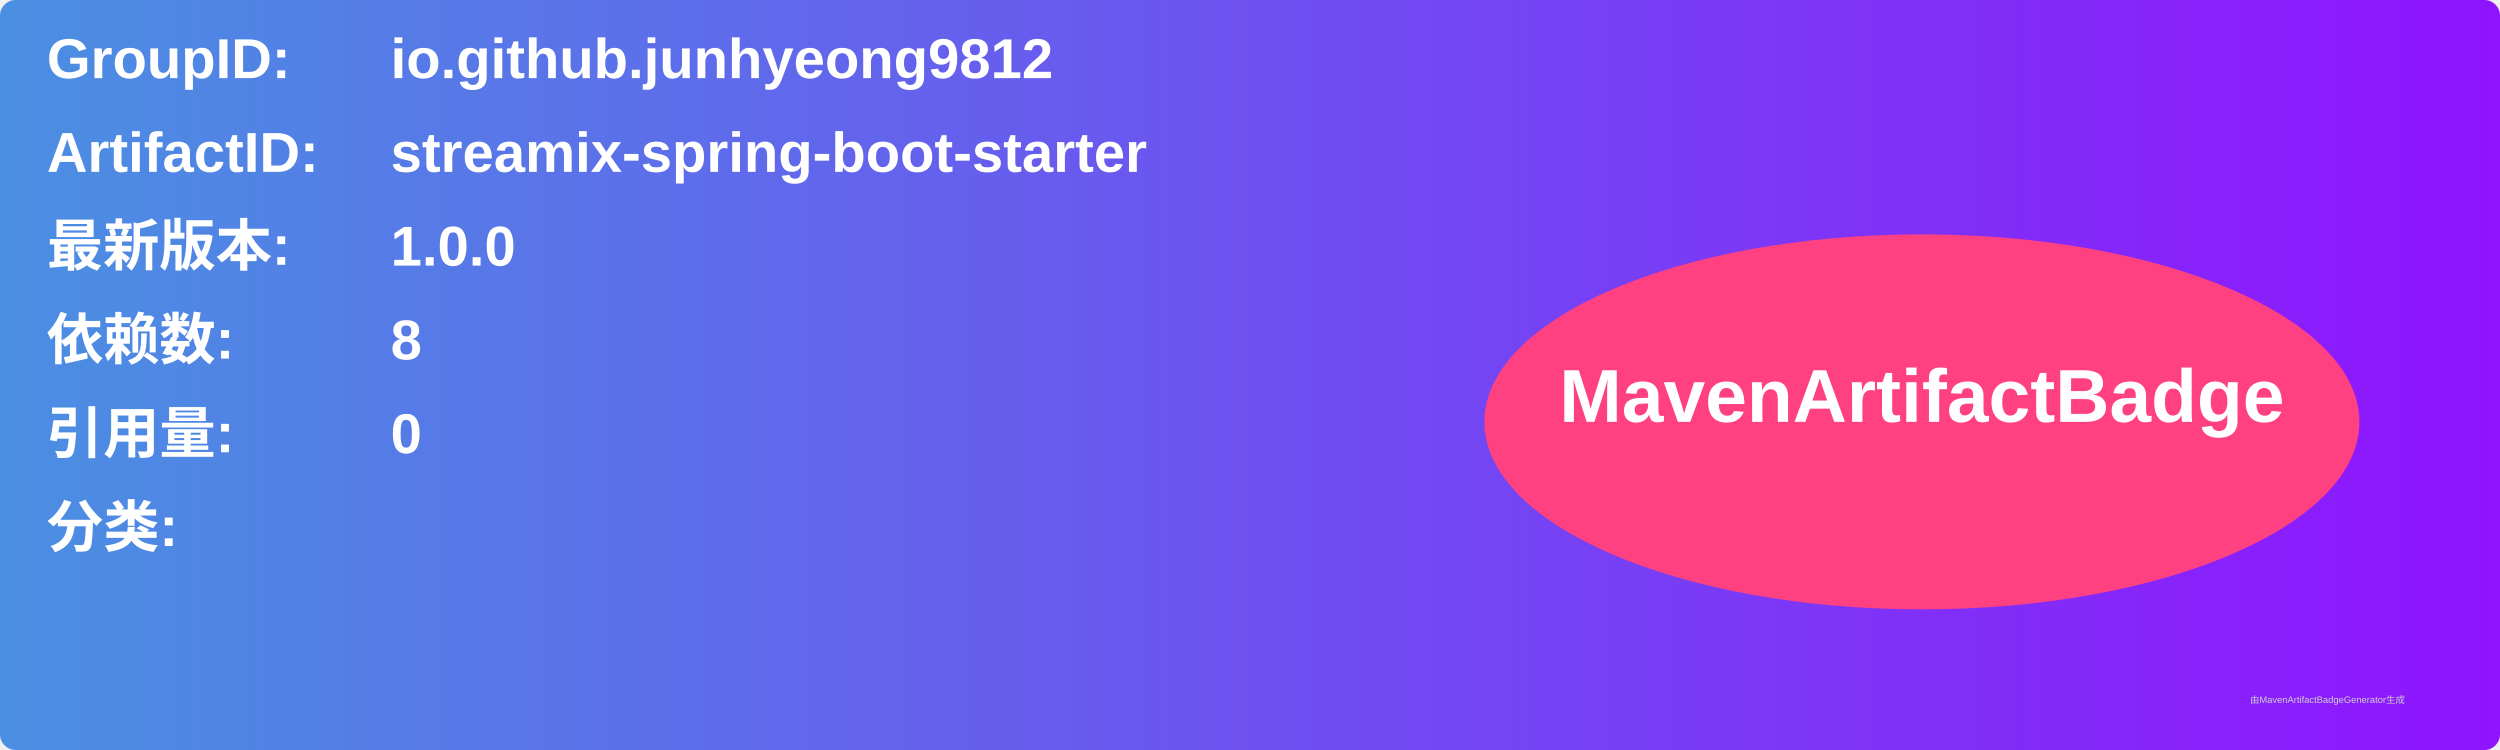
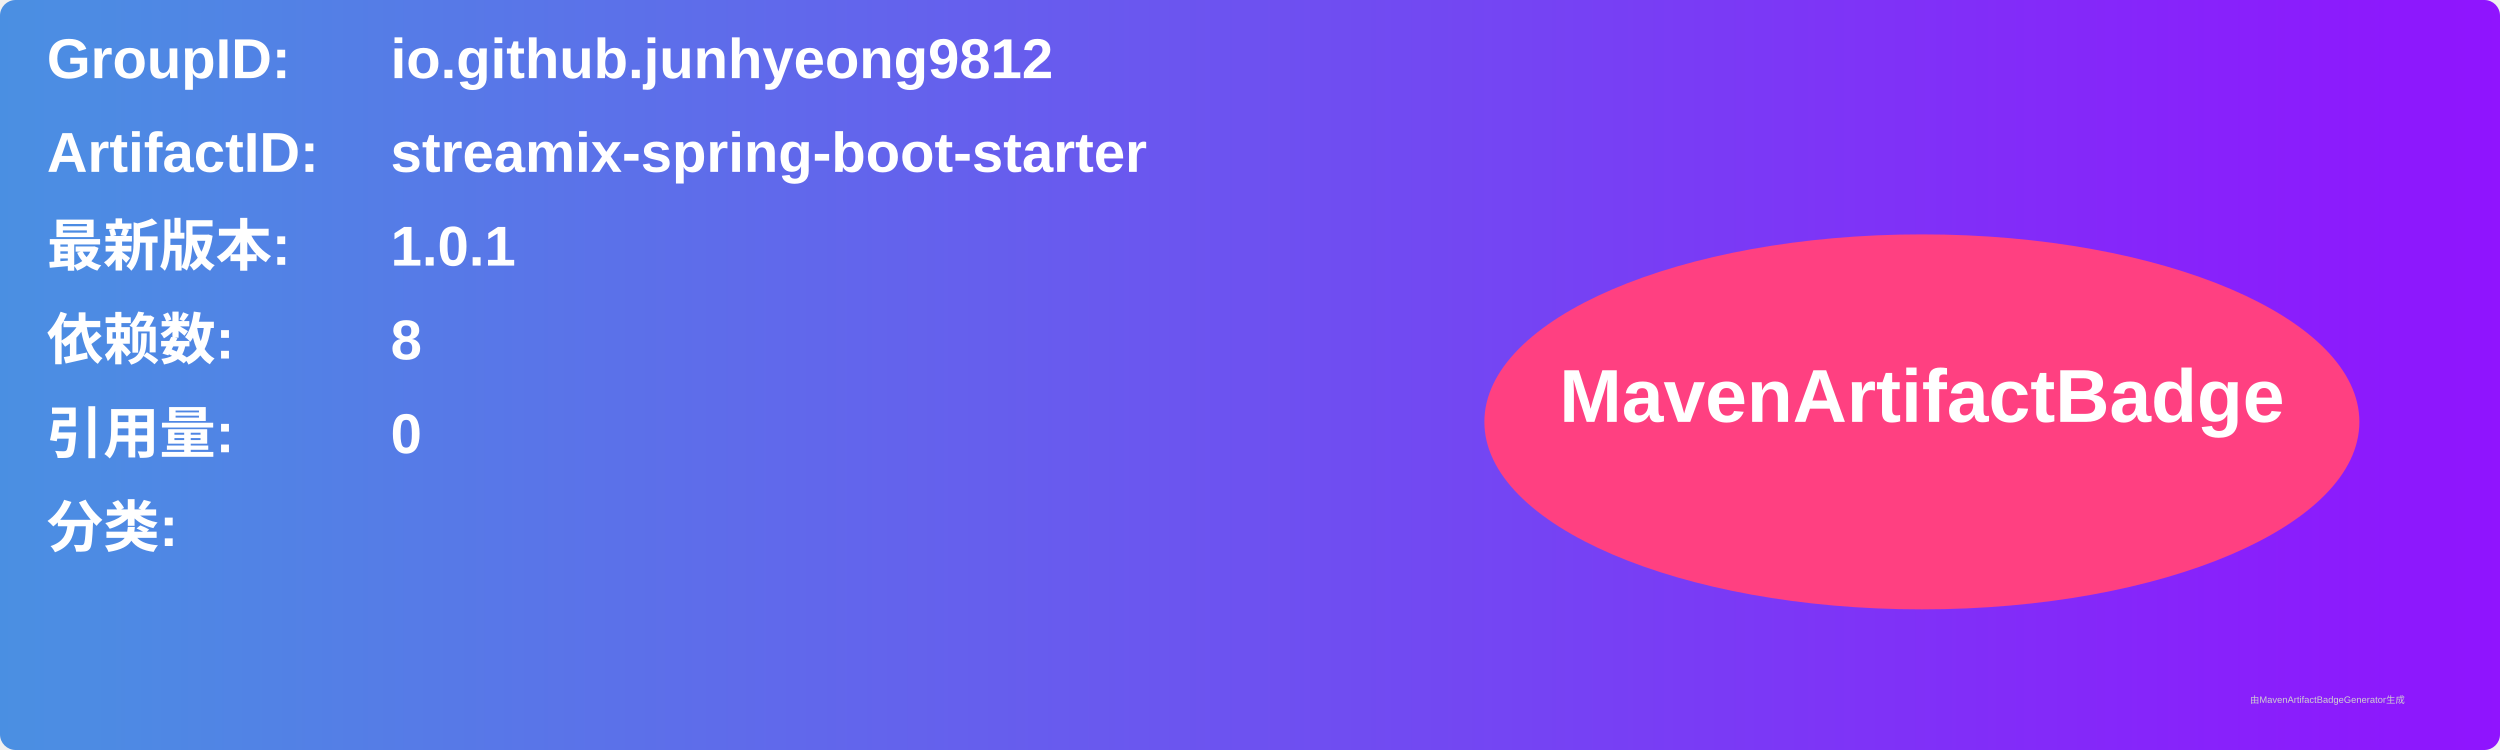
<svg xmlns="http://www.w3.org/2000/svg" width="800" height="240" viewBox="0 0 800 240">
  <linearGradient id="grad" x1="0%" y1="0%" x2="100%" y2="0%">
    <stop offset="0%" stop-color="#4a90e2" />
    <stop offset="100%" stop-color="#9013fe" />
  </linearGradient>
  <rect width="100%" height="100%" rx="5" ry="5" fill="url(#grad)" />
  <g transform="translate(15, 15)">
    <text x="0" y="10" font-family="Arial" font-size="18" fill="white" font-weight="bold" width="260">GroupID:</text>
    <text x="110" y="10" font-family="Arial" font-size="18" fill="white" font-weight="bold" width="460">io.github.junhyeong9812</text>
    <text x="0" y="40" font-family="Arial" font-size="18" fill="white" font-weight="bold" width="260">ArtifactID:</text>
    <text x="110" y="40" font-family="Arial" font-size="18" fill="white" font-weight="bold" width="460">streamix-spring-boot-starter</text>
    <text x="0" y="70" font-family="Arial" font-size="18" fill="white" font-weight="bold">最新版本:</text>
    <text x="110" y="70" font-family="Arial" font-size="18" fill="white" font-weight="bold">
-       <tspan font-weight="bold">1.0.0</tspan>
+       <tspan font-weight="bold">1.0.1</tspan>
    </text>
    <text x="0" y="100" font-family="Arial" font-size="18" fill="white" font-weight="bold">依赖数: </text>
    <text x="110" y="100" font-family="Arial" font-size="18" fill="white">
      <tspan font-weight="bold">8</tspan>
    </text>
    <text x="0" y="130" font-family="Arial" font-size="18" fill="white" font-weight="bold">引用量: </text>
    <text x="110" y="130" font-family="Arial" font-size="18" fill="white">
      <tspan font-weight="bold">0</tspan>
    </text>
    <text x="0" y="160" font-family="Arial" font-size="18" fill="white" font-weight="bold">分类:</text>
    <text x="10" y="190" font-family="Arial" font-size="10" fill="white">
      <tspan font-weight="bold" />
    </text>
    <ellipse cx="600" cy="120" rx="140" ry="60" fill="#ff4081" />
    <text x="600" y="120" text-anchor="middle" font-family="Arial" font-size="24" fill="white" font-weight="bold">MavenArtifactBadge</text>
  </g>
  <text x="720" y="225" font-family="Arial" font-size="3" fill="#d0d0d0">由MavenArtifactBadgeGenerator生成</text>
</svg>
